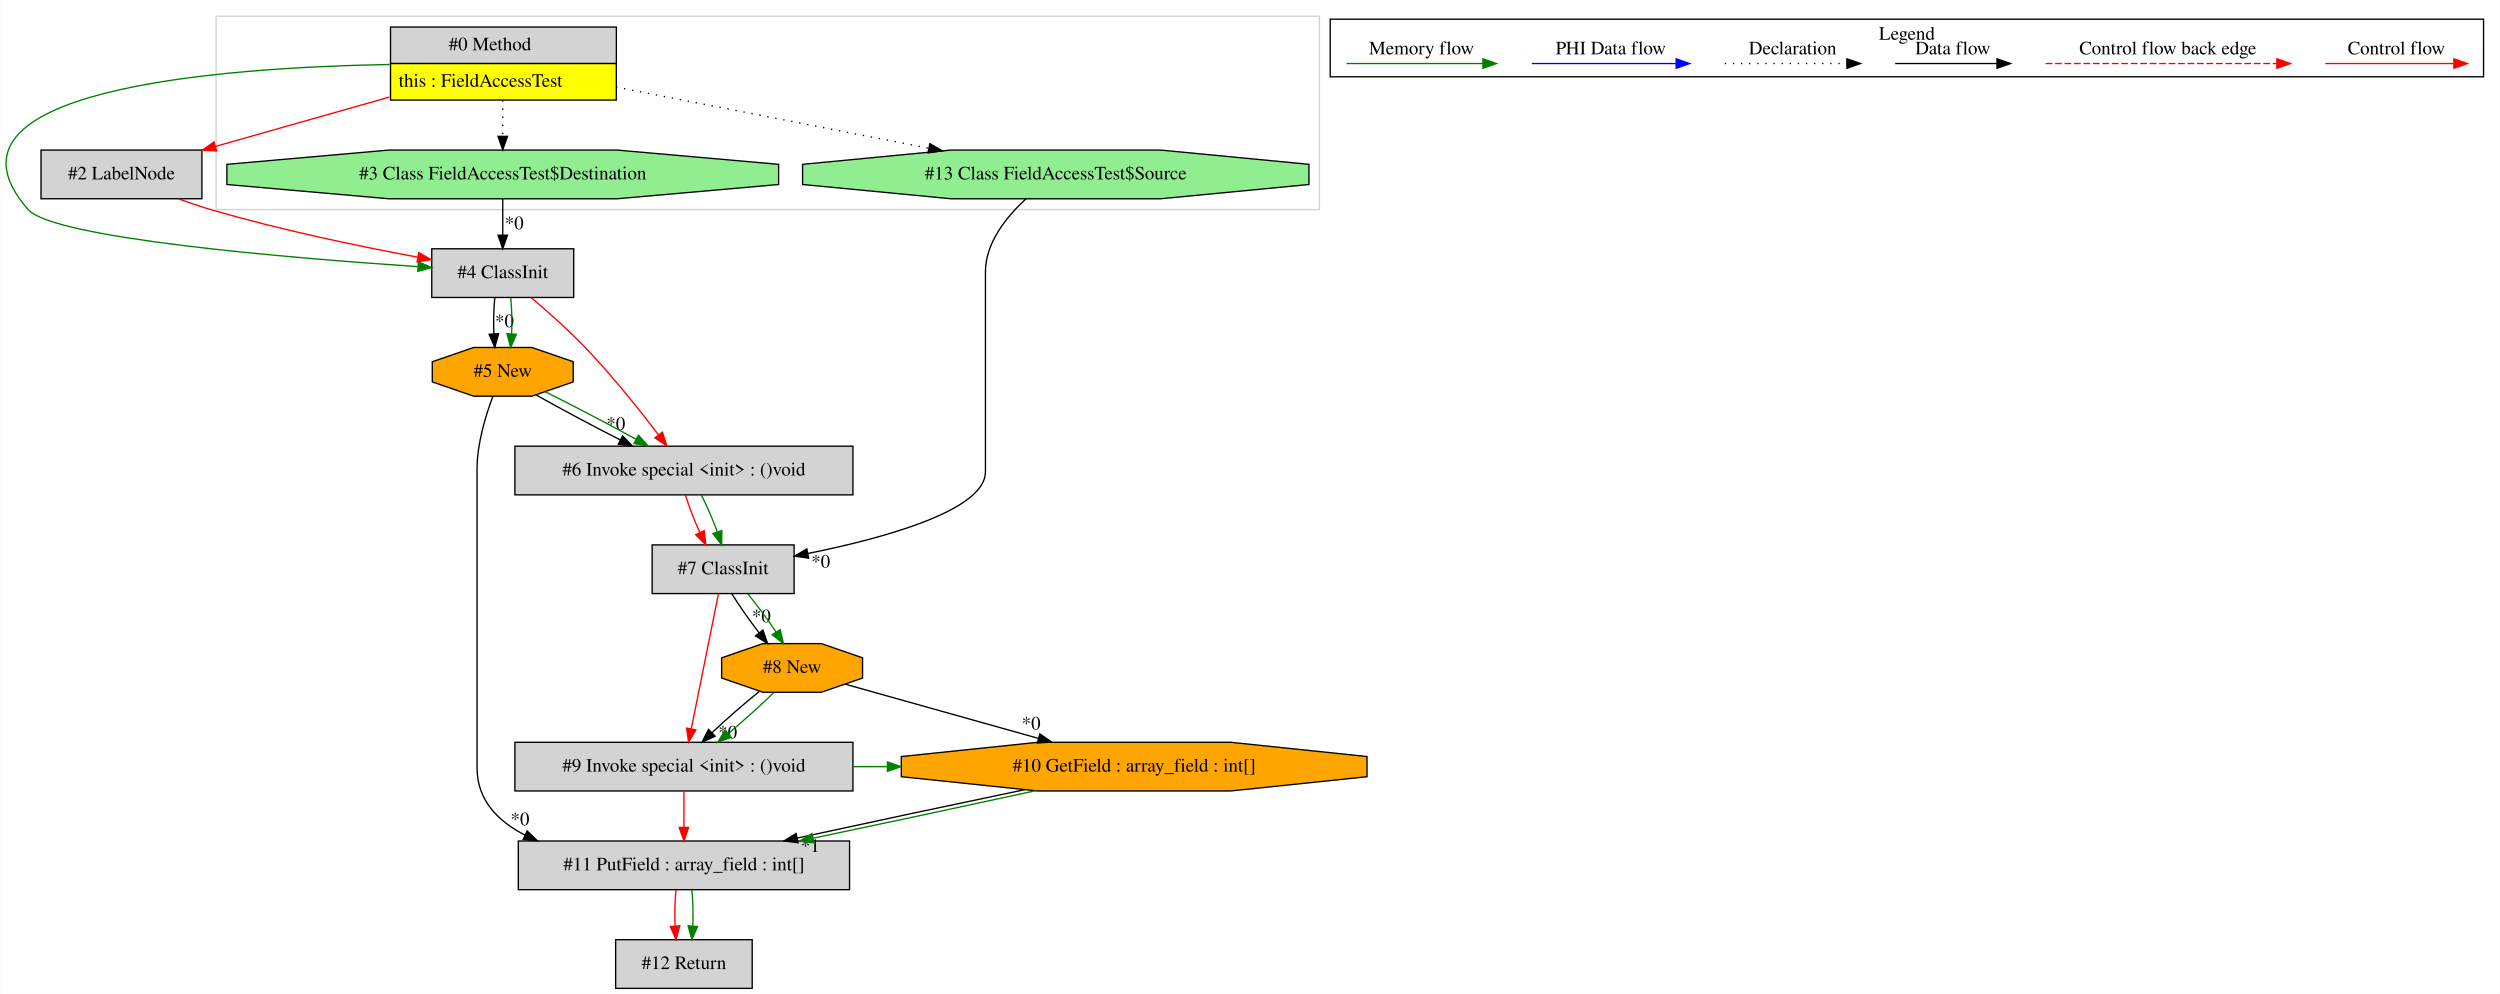
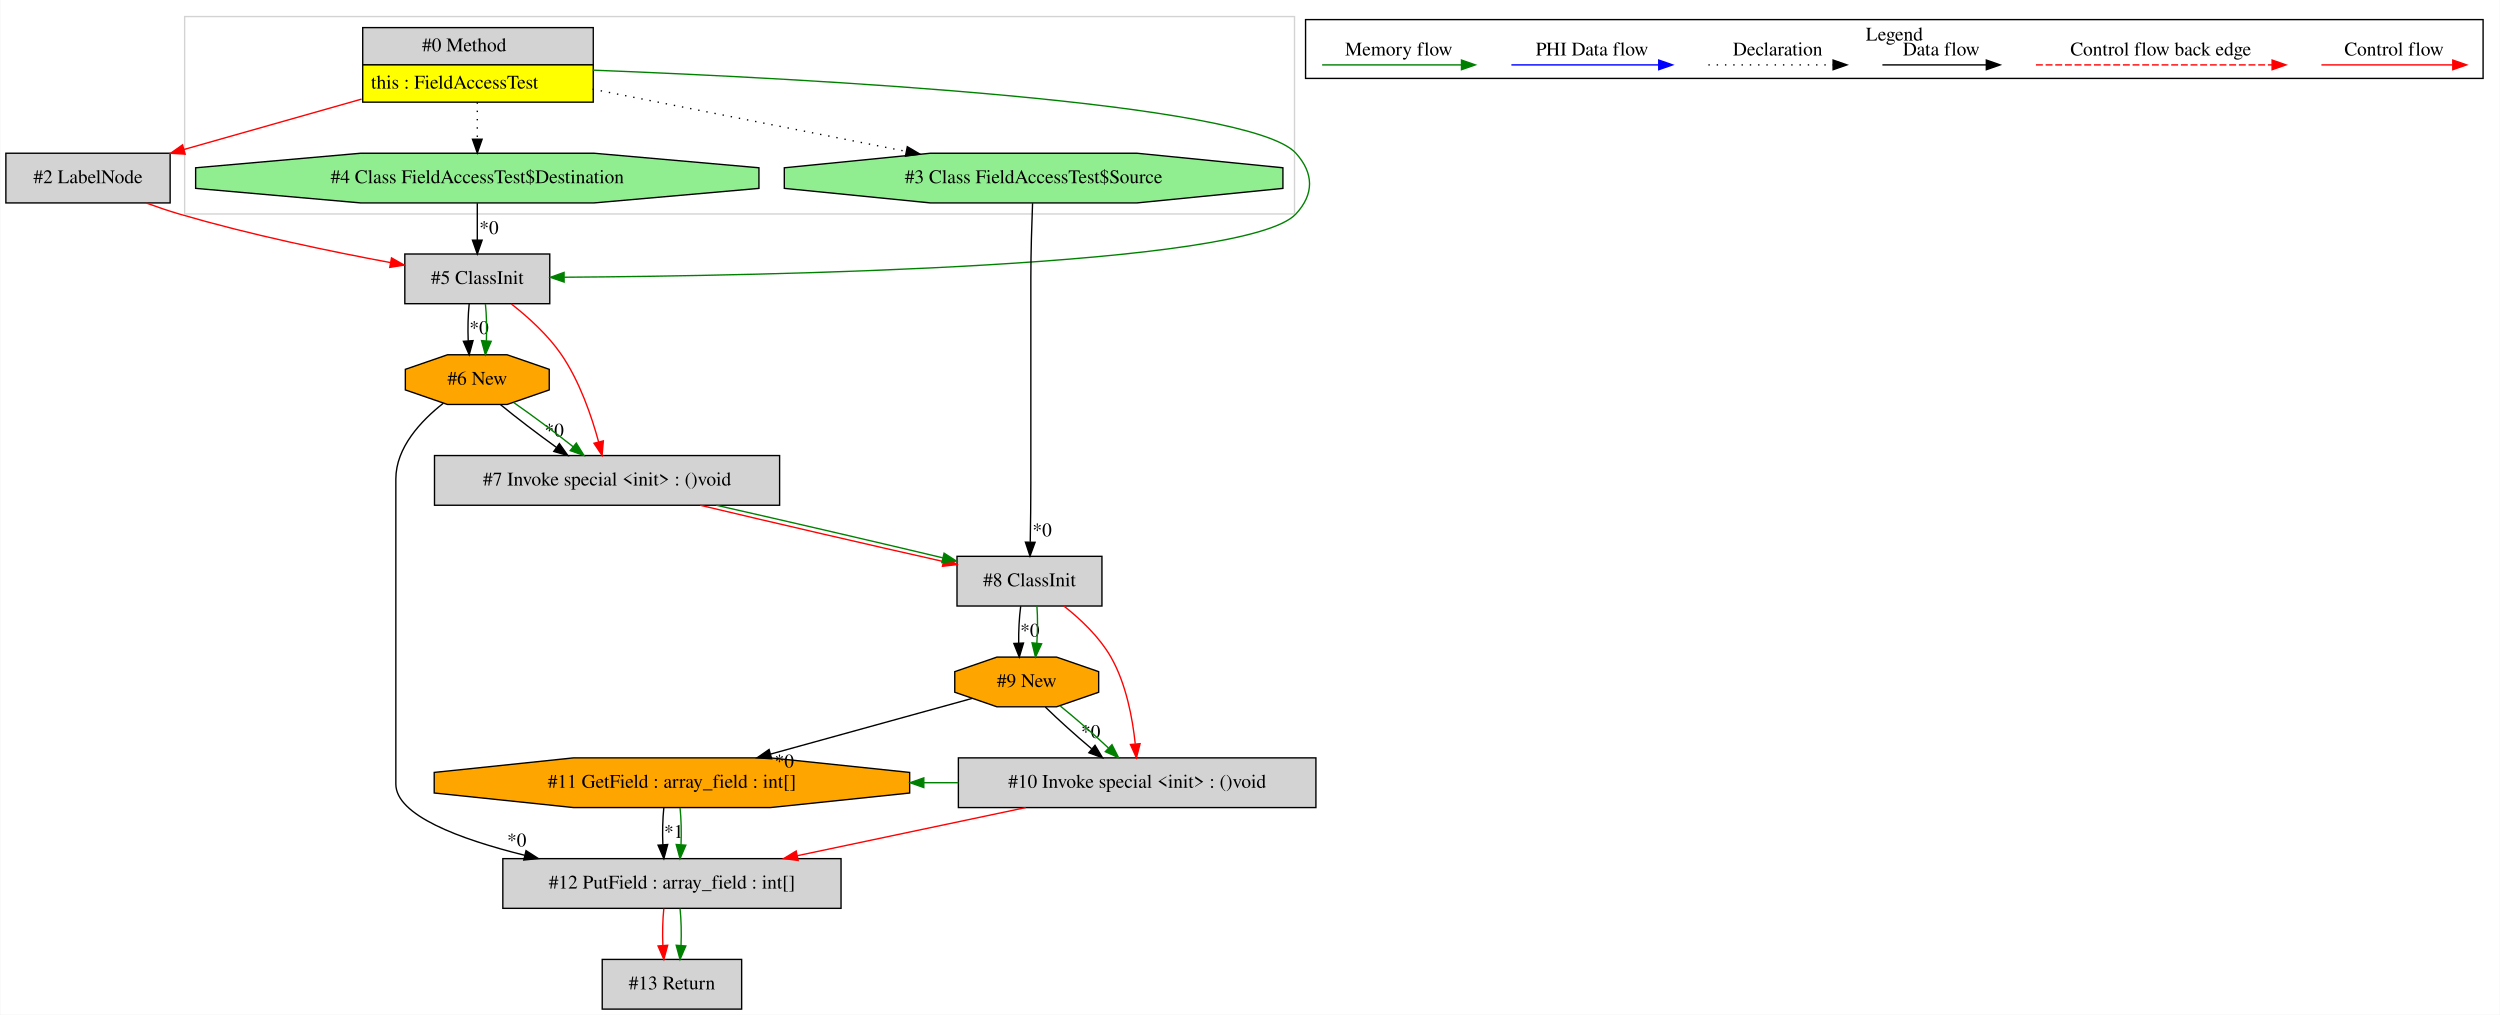
- <svg xmlns="http://www.w3.org/2000/svg" width="1849pt" height="735pt" viewBox="0.00 0.00 1848.66 735.00">
+ <svg xmlns="http://www.w3.org/2000/svg" width="1811pt" height="735pt" viewBox="0.00 0.00 1810.50 735.00">
  <g id="graph0" class="graph" transform="scale(1 1) rotate(0) translate(4 731)">
-     <polygon fill="white" stroke="transparent" points="-4,4 -4,-731 1844.66,-731 1844.66,4 -4,4" />
+     <polygon fill="white" stroke="transparent" points="-4,4 -4,-731 1806.5,-731 1806.5,4 -4,4" />
    <g id="clust1" class="cluster">
-       <polygon fill="none" stroke="lightgray" points="155.66,-576 155.66,-719 971.66,-719 971.66,-576 155.66,-576" />
+       <polygon fill="none" stroke="lightgray" points="129.5,-576 129.5,-719 933.5,-719 933.5,-576 129.5,-576" />
    </g>
    <g id="clust2" class="cluster">
-       <polygon fill="none" stroke="black" points="979.66,-674.2 979.66,-716.8 1832.66,-716.8 1832.66,-674.2 979.66,-674.2" />
-       <text text-anchor="middle" x="1406.16" y="-701.6" font-family="Times,serif" font-size="14.00">Legend</text>
+       <polygon fill="none" stroke="black" points="941.5,-674.2 941.5,-716.8 1794.5,-716.8 1794.5,-674.2 941.5,-674.2" />
+       <text text-anchor="middle" x="1368" y="-701.6" font-family="Times,serif" font-size="14.00">Legend</text>
    </g>
    <g id="node1" class="node">
-       <polygon fill="lightgrey" stroke="transparent" points="451.16,-711 284.16,-711 284.16,-657 451.16,-657 451.16,-711" />
-       <polygon fill="none" stroke="black" points="284.66,-684 284.66,-711 451.66,-711 451.66,-684 284.66,-684" />
-       <text text-anchor="start" x="327.66" y="-693.8" font-family="Times,serif" font-size="14.00">#0 Method</text>
-       <polygon fill="yellow" stroke="transparent" points="284.66,-657 284.66,-684 451.66,-684 451.66,-657 284.66,-657" />
-       <polygon fill="none" stroke="black" points="284.66,-657 284.66,-684 451.66,-684 451.66,-657 284.66,-657" />
-       <text text-anchor="start" x="290.66" y="-666.8" font-family="Times,serif" font-size="14.00">this : FieldAccessTest</text>
+       <polygon fill="lightgrey" stroke="transparent" points="425,-711 258,-711 258,-657 425,-657 425,-711" />
+       <polygon fill="none" stroke="black" points="258.5,-684 258.5,-711 425.5,-711 425.5,-684 258.5,-684" />
+       <text text-anchor="start" x="301.5" y="-693.8" font-family="Times,serif" font-size="14.00">#0 Method</text>
+       <polygon fill="yellow" stroke="transparent" points="258.5,-657 258.5,-684 425.5,-684 425.5,-657 258.5,-657" />
+       <polygon fill="none" stroke="black" points="258.5,-657 258.5,-684 425.5,-684 425.5,-657 258.5,-657" />
+       <text text-anchor="start" x="264.5" y="-666.8" font-family="Times,serif" font-size="14.00">this : FieldAccessTest</text>
    </g>
    <g id="node2" class="node">
-       <polygon fill="lightgrey" stroke="black" points="145.16,-620 26.16,-620 26.16,-584 145.16,-584 145.16,-620" />
-       <text text-anchor="middle" x="85.66" y="-598.3" font-family="Times,serif" font-size="14.00">#2 LabelNode</text>
+       <polygon fill="lightgrey" stroke="black" points="119,-620 0,-620 0,-584 119,-584 119,-620" />
+       <text text-anchor="middle" x="59.5" y="-598.3" font-family="Times,serif" font-size="14.00">#2 LabelNode</text>
    </g>
    <g id="edge1" class="edge">
-       <path fill="none" stroke="red" d="M283.82,-659.21C242.81,-647.58 194.03,-633.74 155.14,-622.71" />
-       <polygon fill="red" stroke="red" points="156.05,-619.33 145.47,-619.97 154.14,-626.06 156.05,-619.33" />
+       <path fill="none" stroke="red" d="M257.65,-659.21C216.64,-647.58 167.87,-633.74 128.97,-622.71" />
+       <polygon fill="red" stroke="red" points="129.88,-619.33 119.31,-619.97 127.97,-626.06 129.88,-619.33" />
    </g>
    <g id="node3" class="node">
-       <polygon fill="lightgrey" stroke="black" points="420.16,-547 315.16,-547 315.16,-511 420.16,-511 420.16,-547" />
-       <text text-anchor="middle" x="367.66" y="-525.3" font-family="Times,serif" font-size="14.00">#4 ClassInit</text>
+       <polygon fill="lightgrey" stroke="black" points="394,-547 289,-547 289,-511 394,-511 394,-547" />
+       <text text-anchor="middle" x="341.5" y="-525.3" font-family="Times,serif" font-size="14.00">#5 ClassInit</text>
    </g>
    <g id="edge4" class="edge">
-       <path fill="none" stroke="green" d="M283.96,-683.32C157.14,-681.04 -61.12,-664.65 16.66,-576 35.34,-554.72 209.02,-540.24 304.86,-533.8" />
-       <polygon fill="green" stroke="green" points="305.27,-537.28 315.01,-533.12 304.8,-530.29 305.27,-537.28" />
+       <path fill="none" stroke="green" d="M425.19,-680.19C580.6,-674.11 901.07,-657.17 934.5,-620 947.58,-605.46 947.78,-590.35 934.5,-576 899.06,-537.7 549.83,-531.2 404.48,-530.17" />
+       <polygon fill="green" stroke="green" points="404.39,-526.67 394.37,-530.1 404.35,-533.67 404.39,-526.67" />
    </g>
    <g id="node4" class="node">
-       <polygon fill="lightgreen" stroke="black" points="571.69,-594.54 571.69,-609.46 452.17,-620 283.15,-620 163.64,-609.46 163.64,-594.54 283.15,-584 452.17,-584 571.69,-594.54" />
-       <text text-anchor="middle" x="367.66" y="-598.3" font-family="Times,serif" font-size="14.00">#3 Class FieldAccessTest$Destination</text>
+       <polygon fill="lightgreen" stroke="black" points="545.53,-594.54 545.53,-609.46 426.01,-620 256.99,-620 137.47,-609.46 137.47,-594.54 256.99,-584 426.01,-584 545.53,-594.54" />
+       <text text-anchor="middle" x="341.5" y="-598.3" font-family="Times,serif" font-size="14.00">#4 Class FieldAccessTest$Destination</text>
    </g>
    <g id="edge5" class="edge">
-       <path fill="none" stroke="black" stroke-dasharray="1,5" d="M367.66,-656.81C367.66,-648.35 367.66,-638.95 367.66,-630.4" />
-       <polygon fill="black" stroke="black" points="371.16,-630.17 367.66,-620.17 364.16,-630.17 371.16,-630.17" />
+       <path fill="none" stroke="black" stroke-dasharray="1,5" d="M341.5,-656.81C341.5,-648.35 341.5,-638.95 341.5,-630.4" />
+       <polygon fill="black" stroke="black" points="345,-630.17 341.5,-620.17 338,-630.17 345,-630.17" />
+     </g>
+     <g id="node12" class="node">
+       <polygon fill="lightgreen" stroke="black" points="925.1,-594.54 925.1,-609.46 819.31,-620 669.69,-620 563.9,-609.46 563.9,-594.54 669.69,-584 819.31,-584 925.1,-594.54" />
+       <text text-anchor="middle" x="744.5" y="-598.3" font-family="Times,serif" font-size="14.00">#3 Class FieldAccessTest$Source</text>
+     </g>
+     <g id="edge23" class="edge">
+       <path fill="none" stroke="black" stroke-dasharray="1,5" d="M425,-666.42C491.25,-653.27 583.78,-634.9 652.22,-621.32" />
+       <polygon fill="black" stroke="black" points="653.01,-624.73 662.14,-619.35 651.65,-617.86 653.01,-624.73" />
+     </g>
+     <g id="edge3" class="edge">
+       <path fill="none" stroke="red" d="M101.78,-583.9C109.6,-581.05 117.74,-578.28 125.5,-576 176.35,-561.05 235.26,-548.83 278.7,-540.76" />
+       <polygon fill="red" stroke="red" points="279.36,-544.19 288.56,-538.95 278.1,-537.31 279.36,-544.19" />
+     </g>
+     <g id="node5" class="node">
+       <polygon fill="lightgrey" stroke="black" points="560.5,-401 310.5,-401 310.5,-365 560.5,-365 560.5,-401" />
+       <text text-anchor="middle" x="435.5" y="-379.3" font-family="Times,serif" font-size="14.00">#7 Invoke special &lt;init&gt; : ()void</text>
+     </g>
+     <g id="edge7" class="edge">
+       <path fill="none" stroke="red" d="M366.15,-510.82C378.46,-501.19 392.77,-488.25 402.5,-474 415.64,-454.75 424.28,-429.62 429.41,-410.81" />
+       <polygon fill="red" stroke="red" points="432.81,-411.64 431.91,-401.09 426.03,-409.9 432.81,-411.64" />
+     </g>
+     <g id="node6" class="node">
+       <polygon fill="orange" stroke="black" points="393.62,-448.54 393.62,-463.46 363.09,-474 319.91,-474 289.38,-463.46 289.38,-448.54 319.91,-438 363.09,-438 393.62,-448.54" />
+       <text text-anchor="middle" x="341.5" y="-452.3" font-family="Times,serif" font-size="14.00">#6 New</text>
+     </g>
+     <g id="edge9" class="edge">
+       <path fill="none" stroke="black" d="M335.62,-510.81C334.78,-502.79 334.55,-493.05 334.92,-484.07" />
+       <polygon fill="black" stroke="black" points="338.42,-484.25 335.64,-474.03 331.44,-483.75 338.42,-484.25" />
+       <text text-anchor="middle" x="342.78" y="-489.01" font-family="Times,serif" font-size="14.00">*0</text>
+     </g>
+     <g id="edge10" class="edge">
+       <path fill="none" stroke="green" d="M347.38,-510.81C348.22,-502.79 348.45,-493.05 348.08,-484.07" />
+       <polygon fill="green" stroke="green" points="351.56,-483.75 347.36,-474.03 344.58,-484.25 351.56,-483.75" />
+     </g>
+     <g id="edge2" class="edge">
+       <path fill="none" stroke="black" d="M341.5,-583.81C341.5,-575.79 341.5,-566.05 341.5,-557.07" />
+       <polygon fill="black" stroke="black" points="345,-557.03 341.5,-547.03 338,-557.03 345,-557.03" />
+       <text text-anchor="middle" x="349.95" y="-561.45" font-family="Times,serif" font-size="14.00">*0</text>
    </g>
    <g id="node11" class="node">
-       <polygon fill="lightgreen" stroke="black" points="963.92,-594.54 963.92,-609.46 854.23,-620 699.1,-620 589.41,-609.46 589.41,-594.54 699.1,-584 854.23,-584 963.92,-594.54" />
-       <text text-anchor="middle" x="776.66" y="-598.3" font-family="Times,serif" font-size="14.00">#13 Class FieldAccessTest$Source</text>
-     </g>
-     <g id="edge23" class="edge">
-       <path fill="none" stroke="black" stroke-dasharray="1,5" d="M451.42,-666.62C518.58,-653.48 612.81,-635.05 682.56,-621.41" />
-       <polygon fill="black" stroke="black" points="683.53,-624.78 692.67,-619.43 682.18,-617.91 683.53,-624.78" />
-     </g>
-     <g id="edge3" class="edge">
-       <path fill="none" stroke="red" d="M127.94,-583.9C135.76,-581.05 143.91,-578.28 151.66,-576 202.51,-561.05 261.42,-548.83 304.87,-540.76" />
-       <polygon fill="red" stroke="red" points="305.52,-544.19 314.73,-538.95 304.26,-537.31 305.52,-544.19" />
-     </g>
-     <g id="node5" class="node">
-       <polygon fill="orange" stroke="black" points="419.78,-448.54 419.78,-463.46 389.25,-474 346.08,-474 315.55,-463.46 315.55,-448.54 346.08,-438 389.25,-438 419.78,-448.54" />
-       <text text-anchor="middle" x="367.66" y="-452.3" font-family="Times,serif" font-size="14.00">#5 New</text>
+       <polygon fill="lightgrey" stroke="black" points="794,-328 689,-328 689,-292 794,-292 794,-328" />
+       <text text-anchor="middle" x="741.5" y="-306.3" font-family="Times,serif" font-size="14.00">#8 ClassInit</text>
+     </g>
+     <g id="edge21" class="edge">
+       <path fill="none" stroke="red" d="M502.94,-364.99C555.48,-352.49 627.8,-335.75 679.04,-324.24" />
+       <polygon fill="red" stroke="red" points="680,-327.61 689,-322.01 678.47,-320.78 680,-327.61" />
+     </g>
+     <g id="edge22" class="edge">
+       <path fill="none" stroke="green" d="M514.65,-364.99C565.73,-353.43 631.21,-338.23 678.71,-326.9" />
+       <polygon fill="green" stroke="green" points="679.65,-330.28 688.56,-324.55 678.02,-323.47 679.65,-330.28" />
    </g>
    <g id="edge6" class="edge">
-       <path fill="none" stroke="black" d="M361.79,-510.81C360.95,-502.79 360.71,-493.05 361.09,-484.07" />
-       <polygon fill="black" stroke="black" points="364.58,-484.25 361.8,-474.03 357.6,-483.75 364.58,-484.25" />
-       <text text-anchor="middle" x="368.94" y="-489.01" font-family="Times,serif" font-size="14.00">*0</text>
-     </g>
-     <g id="edge7" class="edge">
-       <path fill="none" stroke="green" d="M373.54,-510.81C374.38,-502.79 374.61,-493.05 374.24,-484.07" />
-       <polygon fill="green" stroke="green" points="377.73,-483.75 373.53,-474.03 370.75,-484.25 377.73,-483.75" />
-     </g>
-     <g id="node12" class="node">
-       <polygon fill="lightgrey" stroke="black" points="626.66,-401 376.66,-401 376.66,-365 626.66,-365 626.66,-401" />
-       <text text-anchor="middle" x="501.66" y="-379.3" font-family="Times,serif" font-size="14.00">#6 Invoke special &lt;init&gt; : ()void</text>
-     </g>
-     <g id="edge21" class="edge">
-       <path fill="none" stroke="red" d="M388.77,-510.81C400.89,-500.57 416.14,-487.07 428.66,-474 448.45,-453.34 468.79,-427.86 482.95,-409.29" />
-       <polygon fill="red" stroke="red" points="485.76,-411.37 489,-401.28 480.18,-407.15 485.76,-411.37" />
-     </g>
-     <g id="edge2" class="edge">
-       <path fill="none" stroke="black" d="M367.66,-583.81C367.66,-575.79 367.66,-566.05 367.66,-557.07" />
-       <polygon fill="black" stroke="black" points="371.16,-557.03 367.66,-547.03 364.16,-557.03 371.16,-557.03" />
-       <text text-anchor="middle" x="376.12" y="-561.45" font-family="Times,serif" font-size="14.00">*0</text>
-     </g>
-     <g id="node6" class="node">
-       <polygon fill="lightgrey" stroke="black" points="624.16,-109 379.16,-109 379.16,-73 624.16,-73 624.16,-109" />
-       <text text-anchor="middle" x="501.66" y="-87.3" font-family="Times,serif" font-size="14.00">#11 PutField : array_field : int[]</text>
+       <path fill="none" stroke="black" d="M358.38,-437.81C369.65,-428.57 384.75,-417.04 398.64,-407.03" />
+       <polygon fill="black" stroke="black" points="400.97,-409.67 407.09,-401.03 396.91,-403.97 400.97,-409.67" />
+       <text text-anchor="middle" x="397.21" y="-414.72" font-family="Times,serif" font-size="14.00">*0</text>
    </g>
    <g id="edge8" class="edge">
-       <path fill="none" stroke="black" d="M360.37,-437.84C355.01,-423.66 348.66,-402.88 348.66,-384 348.66,-384 348.66,-384 348.66,-163 348.66,-139.56 363.63,-123.83 384.2,-113.29" />
-       <polygon fill="black" stroke="black" points="385.71,-116.45 393.33,-109.08 382.78,-110.09 385.71,-116.45" />
-       <text text-anchor="middle" x="380.4" y="-120.64" font-family="Times,serif" font-size="14.00">*0</text>
+       <path fill="none" stroke="green" d="M367.83,-439.42C381.38,-430.02 397.7,-417.87 410.98,-407.34" />
+       <polygon fill="green" stroke="green" points="413.22,-410.03 418.81,-401.04 408.83,-404.58 413.22,-410.03" />
+     </g>
+     <g id="node7" class="node">
+       <polygon fill="lightgrey" stroke="black" points="605,-109 360,-109 360,-73 605,-73 605,-109" />
+       <text text-anchor="middle" x="482.5" y="-87.3" font-family="Times,serif" font-size="14.00">#12 PutField : array_field : int[]</text>
+     </g>
+     <g id="edge11" class="edge">
+       <path fill="none" stroke="black" d="M316.82,-438.84C300.65,-426.11 282.5,-406.76 282.5,-384 282.5,-384 282.5,-384 282.5,-163 282.5,-140.46 328.16,-123.26 375.85,-111.43" />
+       <polygon fill="black" stroke="black" points="376.81,-114.79 385.72,-109.06 375.18,-107.99 376.81,-114.79" />
+       <text text-anchor="middle" x="370.07" y="-117.81" font-family="Times,serif" font-size="14.00">*0</text>
+     </g>
+     <g id="node13" class="node">
+       <polygon fill="lightgrey" stroke="black" points="533,-36 432,-36 432,0 533,0 533,-36" />
+       <text text-anchor="middle" x="482.5" y="-14.3" font-family="Times,serif" font-size="14.00">#13 Return</text>
+     </g>
+     <g id="edge26" class="edge">
+       <path fill="none" stroke="red" d="M476.62,-72.81C475.78,-64.79 475.55,-55.05 475.92,-46.07" />
+       <polygon fill="red" stroke="red" points="479.42,-46.25 476.64,-36.03 472.44,-45.75 479.42,-46.25" />
+     </g>
+     <g id="edge27" class="edge">
+       <path fill="none" stroke="green" d="M488.38,-72.81C489.22,-64.79 489.45,-55.05 489.08,-46.07" />
+       <polygon fill="green" stroke="green" points="492.56,-45.75 488.36,-36.03 485.58,-46.25 492.56,-45.75" />
+     </g>
+     <g id="node8" class="node">
+       <polygon fill="orange" stroke="black" points="654.71,-156.54 654.71,-171.46 553.83,-182 411.17,-182 310.29,-171.46 310.29,-156.54 411.17,-146 553.83,-146 654.71,-156.54" />
+       <text text-anchor="middle" x="482.5" y="-160.3" font-family="Times,serif" font-size="14.00">#11 GetField : array_field : int[]</text>
+     </g>
+     <g id="edge12" class="edge">
+       <path fill="none" stroke="black" d="M476.62,-145.81C475.78,-137.79 475.55,-128.05 475.92,-119.07" />
+       <polygon fill="black" stroke="black" points="479.42,-119.25 476.64,-109.03 472.44,-118.75 479.42,-119.25" />
+       <text text-anchor="middle" x="483.78" y="-124.01" font-family="Times,serif" font-size="14.00">*1</text>
+     </g>
+     <g id="edge13" class="edge">
+       <path fill="none" stroke="green" d="M488.38,-145.81C489.22,-137.79 489.45,-128.05 489.08,-119.07" />
+       <polygon fill="green" stroke="green" points="492.56,-118.75 488.36,-109.03 485.58,-119.25 492.56,-118.75" />
+     </g>
+     <g id="node9" class="node">
+       <polygon fill="lightgrey" stroke="black" points="949,-182 690,-182 690,-146 949,-146 949,-182" />
+       <text text-anchor="middle" x="819.5" y="-160.3" font-family="Times,serif" font-size="14.00">#10 Invoke special &lt;init&gt; : ()void</text>
+     </g>
+     <g id="edge14" class="edge">
+       <path fill="none" stroke="red" d="M738.78,-145.99C688.93,-135.49 624.86,-121.99 573.25,-111.12" />
+       <polygon fill="red" stroke="red" points="573.94,-107.69 563.44,-109.05 572.5,-114.54 573.94,-107.69" />
+     </g>
+     <g id="edge25" class="edge">
+       <path fill="none" stroke="green" d="M689.98,-164C681.68,-164 673.38,-164 665.08,-164" />
+       <polygon fill="green" stroke="green" points="664.95,-160.5 654.95,-164 664.95,-167.5 664.95,-160.5" />
+     </g>
+     <g id="node10" class="node">
+       <polygon fill="orange" stroke="black" points="791.62,-229.54 791.62,-244.46 761.09,-255 717.91,-255 687.38,-244.46 687.38,-229.54 717.91,-219 761.09,-219 791.62,-229.54" />
+       <text text-anchor="middle" x="739.5" y="-233.3" font-family="Times,serif" font-size="14.00">#9 New</text>
+     </g>
+     <g id="edge24" class="edge">
+       <path fill="none" stroke="black" d="M699.91,-225.06C661.13,-214.35 601.16,-197.78 554.02,-184.76" />
+       <polygon fill="black" stroke="black" points="554.74,-181.33 544.17,-182.04 552.88,-188.07 554.74,-181.33" />
+       <text text-anchor="middle" x="563.89" y="-175.02" font-family="Times,serif" font-size="14.00">*0</text>
+     </g>
+     <g id="edge15" class="edge">
+       <path fill="none" stroke="black" d="M752.99,-218.81C762.26,-209.74 774.78,-198.48 786.51,-188.6" />
+       <polygon fill="black" stroke="black" points="788.98,-191.1 794.45,-182.03 784.51,-185.71 788.98,-191.1" />
+       <text text-anchor="middle" x="785.87" y="-196.4" font-family="Times,serif" font-size="14.00">*0</text>
+     </g>
+     <g id="edge17" class="edge">
+       <path fill="none" stroke="green" d="M763.86,-219.53C775.03,-210.5 788.05,-199.13 798.75,-189.12" />
+       <polygon fill="green" stroke="green" points="801.27,-191.56 806.08,-182.12 796.43,-186.5 801.27,-191.56" />
+     </g>
+     <g id="edge16" class="edge">
+       <path fill="none" stroke="red" d="M766.47,-291.96C778.53,-282.45 792.17,-269.59 800.5,-255 811.49,-235.76 816.15,-210.93 818.11,-192.23" />
+       <polygon fill="red" stroke="red" points="821.62,-192.28 818.98,-182.01 814.64,-191.68 821.62,-192.28" />
+     </g>
+     <g id="edge18" class="edge">
+       <path fill="none" stroke="black" d="M735.14,-291.81C734.07,-283.79 733.56,-274.05 733.68,-265.07" />
+       <polygon fill="black" stroke="black" points="737.18,-265.17 734.12,-255.03 730.19,-264.87 737.18,-265.17" />
+       <text text-anchor="middle" x="741.78" y="-269.8" font-family="Times,serif" font-size="14.00">*0</text>
+     </g>
+     <g id="edge19" class="edge">
+       <path fill="none" stroke="green" d="M746.89,-291.81C747.51,-283.79 747.47,-274.05 746.84,-265.07" />
+       <polygon fill="green" stroke="green" points="750.31,-264.63 745.84,-255.03 743.35,-265.33 750.31,-264.63" />
    </g>
    <g id="edge20" class="edge">
-       <path fill="none" stroke="black" d="M392.31,-438.89C409.76,-429.05 433.56,-416.35 454.54,-405.64" />
-       <polygon fill="black" stroke="black" points="456.3,-408.68 463.65,-401.04 453.14,-402.43 456.3,-408.68" />
-       <text text-anchor="middle" x="451.29" y="-413.06" font-family="Times,serif" font-size="14.00">*0</text>
-     </g>
-     <g id="edge22" class="edge">
-       <path fill="none" stroke="green" d="M398.96,-441.31C419.14,-431.34 445.31,-417.63 466.23,-406.11" />
-       <polygon fill="green" stroke="green" points="468.1,-409.08 475.14,-401.16 464.7,-402.96 468.1,-409.08" />
-     </g>
-     <g id="node13" class="node">
-       <polygon fill="lightgrey" stroke="black" points="552.16,-36 451.16,-36 451.16,0 552.16,0 552.16,-36" />
-       <text text-anchor="middle" x="501.66" y="-14.3" font-family="Times,serif" font-size="14.00">#12 Return</text>
-     </g>
-     <g id="edge26" class="edge">
-       <path fill="none" stroke="red" d="M495.79,-72.81C494.95,-64.79 494.71,-55.05 495.09,-46.07" />
-       <polygon fill="red" stroke="red" points="498.58,-46.25 495.8,-36.03 491.6,-45.75 498.58,-46.25" />
-     </g>
-     <g id="edge27" class="edge">
-       <path fill="none" stroke="green" d="M507.54,-72.81C508.38,-64.79 508.61,-55.05 508.24,-46.07" />
-       <polygon fill="green" stroke="green" points="511.73,-45.75 507.53,-36.03 504.75,-46.25 511.73,-45.75" />
-     </g>
-     <g id="node7" class="node">
-       <polygon fill="orange" stroke="black" points="1006.88,-156.54 1006.88,-171.46 906,-182 763.33,-182 662.45,-171.46 662.45,-156.54 763.33,-146 906,-146 1006.88,-156.54" />
-       <text text-anchor="middle" x="834.66" y="-160.3" font-family="Times,serif" font-size="14.00">#10 GetField : array_field : int[]</text>
-     </g>
-     <g id="edge9" class="edge">
-       <path fill="none" stroke="black" d="M753.77,-146.98C702.72,-136.35 636.98,-122.36 585.4,-111.15" />
-       <polygon fill="black" stroke="black" points="586.13,-107.72 575.61,-109.02 584.64,-114.56 586.13,-107.72" />
-       <text text-anchor="middle" x="595.12" y="-100.91" font-family="Times,serif" font-size="14.00">*1</text>
-     </g>
-     <g id="edge10" class="edge">
-       <path fill="none" stroke="green" d="M761.59,-146.17C713.3,-135.64 649.57,-122.03 597.28,-111.09" />
-       <polygon fill="green" stroke="green" points="597.82,-107.63 587.32,-109.01 596.39,-114.48 597.82,-107.63" />
-     </g>
-     <g id="node8" class="node">
-       <polygon fill="lightgrey" stroke="black" points="626.66,-182 376.66,-182 376.66,-146 626.66,-146 626.66,-182" />
-       <text text-anchor="middle" x="501.66" y="-160.3" font-family="Times,serif" font-size="14.00">#9 Invoke special &lt;init&gt; : ()void</text>
-     </g>
-     <g id="edge11" class="edge">
-       <path fill="none" stroke="red" d="M501.66,-145.81C501.66,-137.79 501.66,-128.05 501.66,-119.07" />
-       <polygon fill="red" stroke="red" points="505.16,-119.03 501.66,-109.03 498.16,-119.03 505.16,-119.03" />
-     </g>
-     <g id="edge25" class="edge">
-       <path fill="none" stroke="green" d="M626.86,-164C635.23,-164 643.6,-164 651.97,-164" />
-       <polygon fill="green" stroke="green" points="652.17,-167.5 662.17,-164 652.17,-160.5 652.17,-167.5" />
-     </g>
-     <g id="node9" class="node">
-       <polygon fill="orange" stroke="black" points="633.78,-229.54 633.78,-244.46 603.25,-255 560.08,-255 529.55,-244.46 529.55,-229.54 560.08,-219 603.25,-219 633.78,-229.54" />
-       <text text-anchor="middle" x="581.66" y="-233.3" font-family="Times,serif" font-size="14.00">#8 New</text>
-     </g>
-     <g id="edge24" class="edge">
-       <path fill="none" stroke="black" d="M620.92,-224.98C659.01,-214.29 717.69,-197.83 763.94,-184.85" />
-       <polygon fill="black" stroke="black" points="764.92,-188.21 773.6,-182.14 763.03,-181.47 764.92,-188.21" />
-       <text text-anchor="middle" x="758.44" y="-191.47" font-family="Times,serif" font-size="14.00">*0</text>
-     </g>
-     <g id="edge12" class="edge">
-       <path fill="none" stroke="black" d="M557.31,-219.53C546.13,-210.5 533.11,-199.13 522.41,-189.12" />
-       <polygon fill="black" stroke="black" points="524.73,-186.5 515.08,-182.12 519.89,-191.56 524.73,-186.5" />
-       <text text-anchor="middle" x="534.03" y="-184.83" font-family="Times,serif" font-size="14.00">*0</text>
-     </g>
-     <g id="edge14" class="edge">
-       <path fill="none" stroke="green" d="M568.18,-218.81C558.91,-209.74 546.39,-198.48 534.66,-188.6" />
-       <polygon fill="green" stroke="green" points="536.65,-185.71 526.71,-182.03 532.19,-191.1 536.65,-185.71" />
-     </g>
-     <g id="node10" class="node">
-       <polygon fill="lightgrey" stroke="black" points="583.16,-328 478.16,-328 478.16,-292 583.16,-292 583.16,-328" />
-       <text text-anchor="middle" x="530.66" y="-306.3" font-family="Times,serif" font-size="14.00">#7 ClassInit</text>
-     </g>
-     <g id="edge13" class="edge">
-       <path fill="none" stroke="red" d="M527.22,-291.92C522.25,-267.23 513.01,-221.35 507.11,-192.04" />
-       <polygon fill="red" stroke="red" points="510.51,-191.17 505.1,-182.06 503.64,-192.56 510.51,-191.17" />
-     </g>
-     <g id="edge15" class="edge">
-       <path fill="none" stroke="black" d="M537.13,-291.81C542.43,-283.18 549.86,-272.56 557.2,-263.03" />
-       <polygon fill="black" stroke="black" points="560.08,-265.03 563.57,-255.03 554.6,-260.67 560.08,-265.03" />
-       <text text-anchor="middle" x="558.9" y="-270.78" font-family="Times,serif" font-size="14.00">*0</text>
-     </g>
-     <g id="edge16" class="edge">
-       <path fill="none" stroke="green" d="M548.89,-291.81C555.85,-283.35 563.51,-272.98 569.78,-263.61" />
-       <polygon fill="green" stroke="green" points="572.83,-265.33 575.29,-255.03 566.94,-261.55 572.83,-265.33" />
-     </g>
-     <g id="edge17" class="edge">
-       <path fill="none" stroke="black" d="M754.61,-583.93C740.44,-570.89 724.66,-551.54 724.66,-530 724.66,-530 724.66,-530 724.66,-382 724.66,-353.54 650.09,-333.08 593.41,-321.64" />
-       <polygon fill="black" stroke="black" points="593.91,-318.17 583.42,-319.67 592.56,-325.03 593.91,-318.17" />
-       <text text-anchor="middle" x="602.83" y="-311.17" font-family="Times,serif" font-size="14.00">*0</text>
-     </g>
-     <g id="edge18" class="edge">
-       <path fill="none" stroke="red" d="M502.81,-364.81C505.32,-356.53 509.23,-346.41 513.43,-337.19" />
-       <polygon fill="red" stroke="red" points="516.65,-338.56 517.85,-328.03 510.35,-335.51 516.65,-338.56" />
-     </g>
-     <g id="edge19" class="edge">
-       <path fill="none" stroke="green" d="M514.56,-364.81C518.72,-356.7 522.98,-346.84 526.29,-337.78" />
-       <polygon fill="green" stroke="green" points="529.7,-338.62 529.57,-328.03 523.07,-336.39 529.7,-338.62" />
+       <path fill="none" stroke="black" d="M743.74,-583.79C743.18,-569.41 742.5,-548.37 742.5,-530 742.5,-530 742.5,-530 742.5,-382 742.5,-367.65 742.29,-351.67 742.07,-338.51" />
+       <polygon fill="black" stroke="black" points="745.56,-338.15 741.88,-328.22 738.56,-338.28 745.56,-338.15" />
+       <text text-anchor="middle" x="750.66" y="-342.48" font-family="Times,serif" font-size="14.00">*0</text>
    </g>
    <g id="edge28" class="edge">
-       <path fill="none" stroke="red" d="M1715.56,-684C1726.77,-684 1784.91,-684 1810.52,-684" />
-       <polygon fill="red" stroke="red" points="1810.72,-687.5 1820.72,-684 1810.72,-680.5 1810.72,-687.5" />
-       <text text-anchor="middle" x="1768.16" y="-690.8" font-family="Times,serif" font-size="14.00">Control flow</text>
+       <path fill="none" stroke="red" d="M1677.39,-684C1688.61,-684 1746.74,-684 1772.36,-684" />
+       <polygon fill="red" stroke="red" points="1772.56,-687.5 1782.56,-684 1772.56,-680.5 1772.56,-687.5" />
+       <text text-anchor="middle" x="1730" y="-690.8" font-family="Times,serif" font-size="14.00">Control flow</text>
    </g>
    <g id="edge29" class="edge">
-       <path fill="none" stroke="red" stroke-dasharray="5,2" d="M1508.74,-684C1525.71,-684 1641.87,-684 1679.75,-684" />
-       <polygon fill="red" stroke="red" points="1679.83,-687.5 1689.83,-684 1679.83,-680.5 1679.83,-687.5" />
-       <text text-anchor="middle" x="1599.16" y="-690.8" font-family="Times,serif" font-size="14.00">Control flow back edge</text>
+       <path fill="none" stroke="red" stroke-dasharray="5,2" d="M1470.58,-684C1487.55,-684 1603.71,-684 1641.58,-684" />
+       <polygon fill="red" stroke="red" points="1641.67,-687.5 1651.67,-684 1641.67,-680.5 1641.67,-687.5" />
+       <text text-anchor="middle" x="1561" y="-690.8" font-family="Times,serif" font-size="14.00">Control flow back edge</text>
    </g>
    <g id="edge30" class="edge">
-       <path fill="none" stroke="black" d="M1397.52,-684C1407.07,-684 1450.97,-684 1472.58,-684" />
-       <polygon fill="black" stroke="black" points="1472.81,-687.5 1482.81,-684 1472.81,-680.5 1472.81,-687.5" />
-       <text text-anchor="middle" x="1440.16" y="-690.8" font-family="Times,serif" font-size="14.00">Data flow</text>
+       <path fill="none" stroke="black" d="M1359.36,-684C1368.91,-684 1412.81,-684 1434.42,-684" />
+       <polygon fill="black" stroke="black" points="1434.65,-687.5 1444.65,-684 1434.65,-680.5 1434.65,-687.5" />
+       <text text-anchor="middle" x="1402" y="-690.8" font-family="Times,serif" font-size="14.00">Data flow</text>
    </g>
    <g id="edge31" class="edge">
-       <path fill="none" stroke="black" stroke-dasharray="1,5" d="M1271.47,-684C1282.12,-684 1337.13,-684 1361.74,-684" />
-       <polygon fill="black" stroke="black" points="1361.81,-687.5 1371.81,-684 1361.81,-680.5 1361.81,-687.5" />
-       <text text-anchor="middle" x="1321.66" y="-690.8" font-family="Times,serif" font-size="14.00">Declaration</text>
+       <path fill="none" stroke="black" stroke-dasharray="1,5" d="M1233.31,-684C1243.96,-684 1298.96,-684 1323.58,-684" />
+       <polygon fill="black" stroke="black" points="1323.65,-687.5 1333.65,-684 1323.65,-680.5 1323.65,-687.5" />
+       <text text-anchor="middle" x="1283.5" y="-690.8" font-family="Times,serif" font-size="14.00">Declaration</text>
    </g>
    <g id="edge32" class="edge">
-       <path fill="none" stroke="blue" d="M1128.76,-684C1141.39,-684 1207.54,-684 1235.34,-684" />
-       <polygon fill="blue" stroke="blue" points="1235.51,-687.5 1245.51,-684 1235.51,-680.5 1235.51,-687.5" />
-       <text text-anchor="middle" x="1187.16" y="-690.8" font-family="Times,serif" font-size="14.00">PHI Data flow</text>
+       <path fill="none" stroke="blue" d="M1090.6,-684C1103.22,-684 1169.38,-684 1197.18,-684" />
+       <polygon fill="blue" stroke="blue" points="1197.34,-687.5 1207.34,-684 1197.34,-680.5 1197.34,-687.5" />
+       <text text-anchor="middle" x="1149" y="-690.8" font-family="Times,serif" font-size="14.00">PHI Data flow</text>
    </g>
    <g id="edge33" class="edge">
-       <path fill="none" stroke="green" d="M991.66,-684C1003.6,-684 1065.96,-684 1092.59,-684" />
-       <polygon fill="green" stroke="green" points="1092.61,-687.5 1102.61,-684 1092.61,-680.5 1092.61,-687.5" />
-       <text text-anchor="middle" x="1047.16" y="-690.8" font-family="Times,serif" font-size="14.00">Memory flow</text>
+       <path fill="none" stroke="green" d="M953.5,-684C965.44,-684 1027.8,-684 1054.43,-684" />
+       <polygon fill="green" stroke="green" points="1054.45,-687.5 1064.45,-684 1054.45,-680.5 1054.45,-687.5" />
+       <text text-anchor="middle" x="1009" y="-690.8" font-family="Times,serif" font-size="14.00">Memory flow</text>
    </g>
  </g>
</svg>
